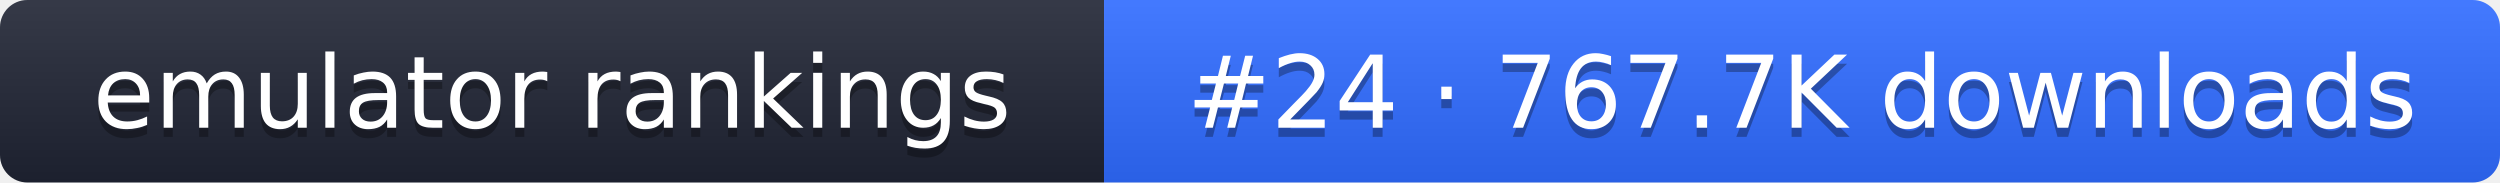
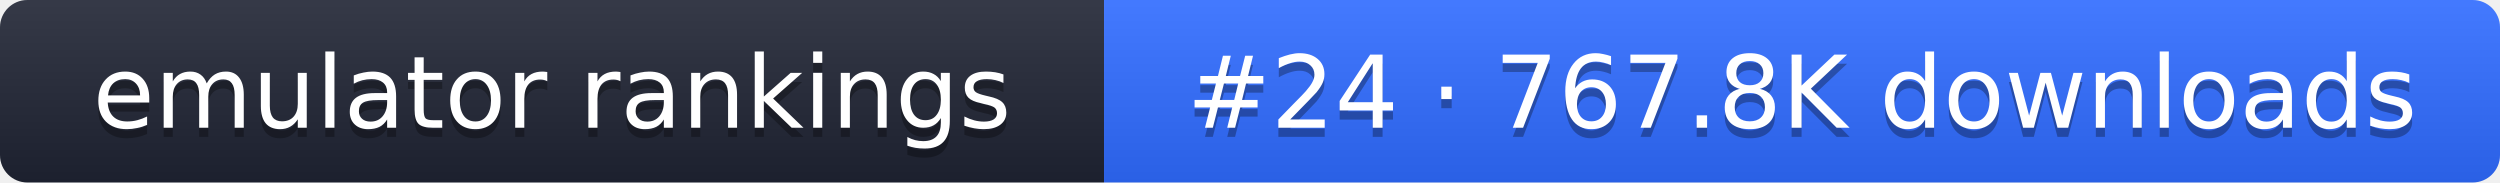
- <svg xmlns="http://www.w3.org/2000/svg" width="274" height="20" role="img" aria-label="emulator rankings: #24 · 767.7K downloads">
+ <svg xmlns="http://www.w3.org/2000/svg" width="274" height="20" role="img" aria-label="emulator rankings: #24 · 767.8K downloads">
  <linearGradient id="g" x2="0" y2="100%">
    <stop offset="0" stop-color="#fff" stop-opacity=".1" />
    <stop offset="1" stop-opacity=".1" />
  </linearGradient>
  <clipPath id="r">
    <rect width="274" height="20" rx="3" fill="#fff" />
  </clipPath>
  <g clip-path="url(#r)">
    <rect width="121" height="20" fill="#1f2433" />
    <rect x="121" width="153" height="20" fill="#2f6bff" />
    <rect width="274" height="20" fill="url(#g)" />
  </g>
  <g fill="#fff" text-anchor="middle" font-family="Verdana,DejaVu Sans,sans-serif" font-size="11">
    <text x="60.5" y="15" fill="#010101" fill-opacity=".3">emulator rankings</text>
    <text x="60.5" y="14">emulator rankings</text>
-     <text x="197.5" y="15" fill="#010101" fill-opacity=".3">#24 · 767.7K downloads</text>
-     <text x="197.5" y="14">#24 · 767.7K downloads</text>
+     <text x="197.5" y="15" fill="#010101" fill-opacity=".3">#24 · 767.8K downloads</text>
+     <text x="197.5" y="14">#24 · 767.8K downloads</text>
  </g>
</svg>
